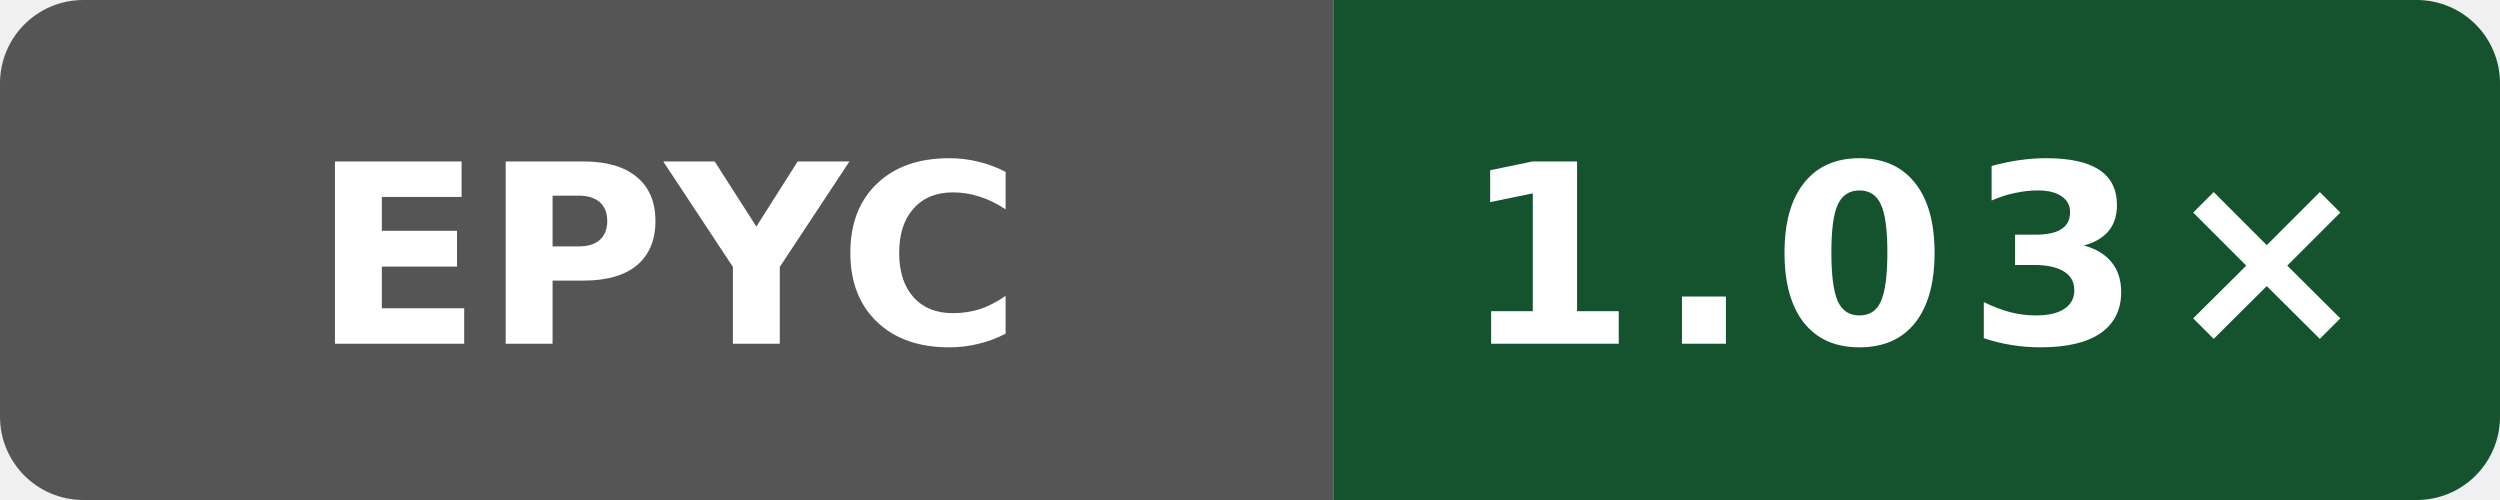
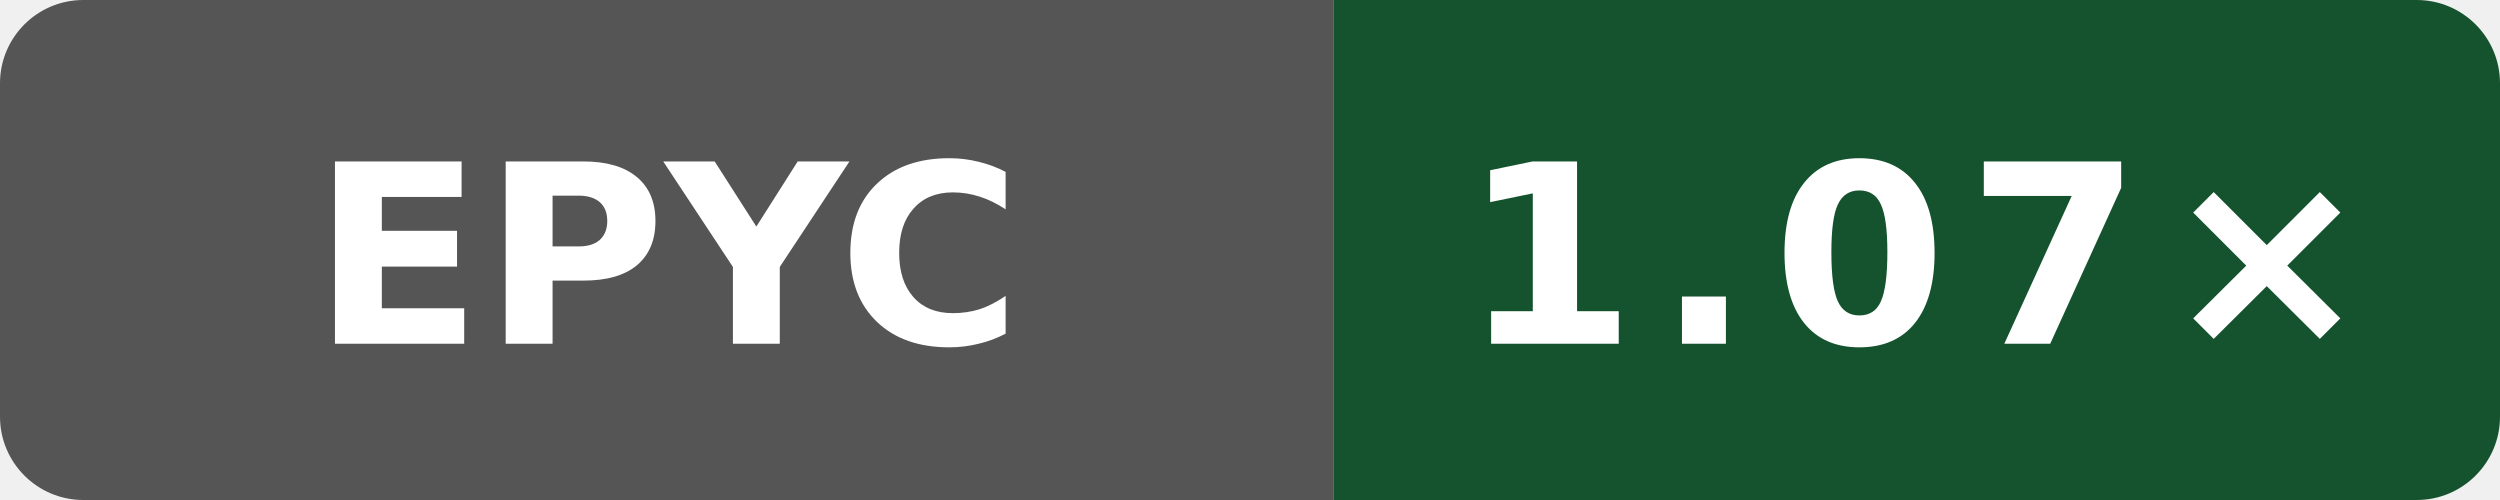
- <svg xmlns="http://www.w3.org/2000/svg" data-original-label="simdjson scalar-runtime-clang; AMD EPYC 7763 64-Core Processor; revision 7697b5524a9b033f6a1350581507ee478d068097" data-original-message="1.03×" width="120" height="24" viewBox="0 0 120 24" role="img" aria-label="simdjson scalar-runtime-clang; AMD EPYC 7763 64-Core Processor; revision 7697b5524a9b033f6a1350581507ee478d068097; measured 7697b5524a9b033f6a1350581507ee478d068097; 6 commits behind main: 1.03×">
+ <svg xmlns="http://www.w3.org/2000/svg" data-original-label="simdjson scalar-runtime-clang; AMD EPYC 9V74 80-Core Processor; revision 56c86f755ec2b56e235b3f5e5ff76e6d147c3f93" data-original-message="1.07×" width="120" height="24" viewBox="0 0 120 24" role="img" aria-label="simdjson scalar-runtime-clang; AMD EPYC 9V74 80-Core Processor; revision 56c86f755ec2b56e235b3f5e5ff76e6d147c3f93; measured 56c86f755ec2b56e235b3f5e5ff76e6d147c3f93; 0 commits behind main: 1.07×">
  <defs>
    <clipPath id="badge">
      <rect width="120" height="24" rx="4" />
    </clipPath>
  </defs>
  <g clip-path="url(#badge)">
    <rect width="64" height="24" fill="#555" />
    <rect x="64" width="56" height="24" fill="#14532d" />
  </g>
  <text x="32" y="16.5" fill="#fff" text-anchor="middle" font-family="Verdana,Geneva,DejaVu Sans,sans-serif" font-size="12" font-weight="700" textLength="31" lengthAdjust="spacingAndGlyphs">EPYC</text>
-   <text x="92" y="16.5" fill="#fff" text-anchor="middle" font-family="Verdana,Geneva,DejaVu Sans,sans-serif" font-size="12" font-weight="700" letter-spacing="1" textLength="39" lengthAdjust="spacingAndGlyphs">1.03×</text>
+   <text x="92" y="16.5" fill="#fff" text-anchor="middle" font-family="Verdana,Geneva,DejaVu Sans,sans-serif" font-size="12" font-weight="700" letter-spacing="1" textLength="39" lengthAdjust="spacingAndGlyphs">1.07×</text>
</svg>
